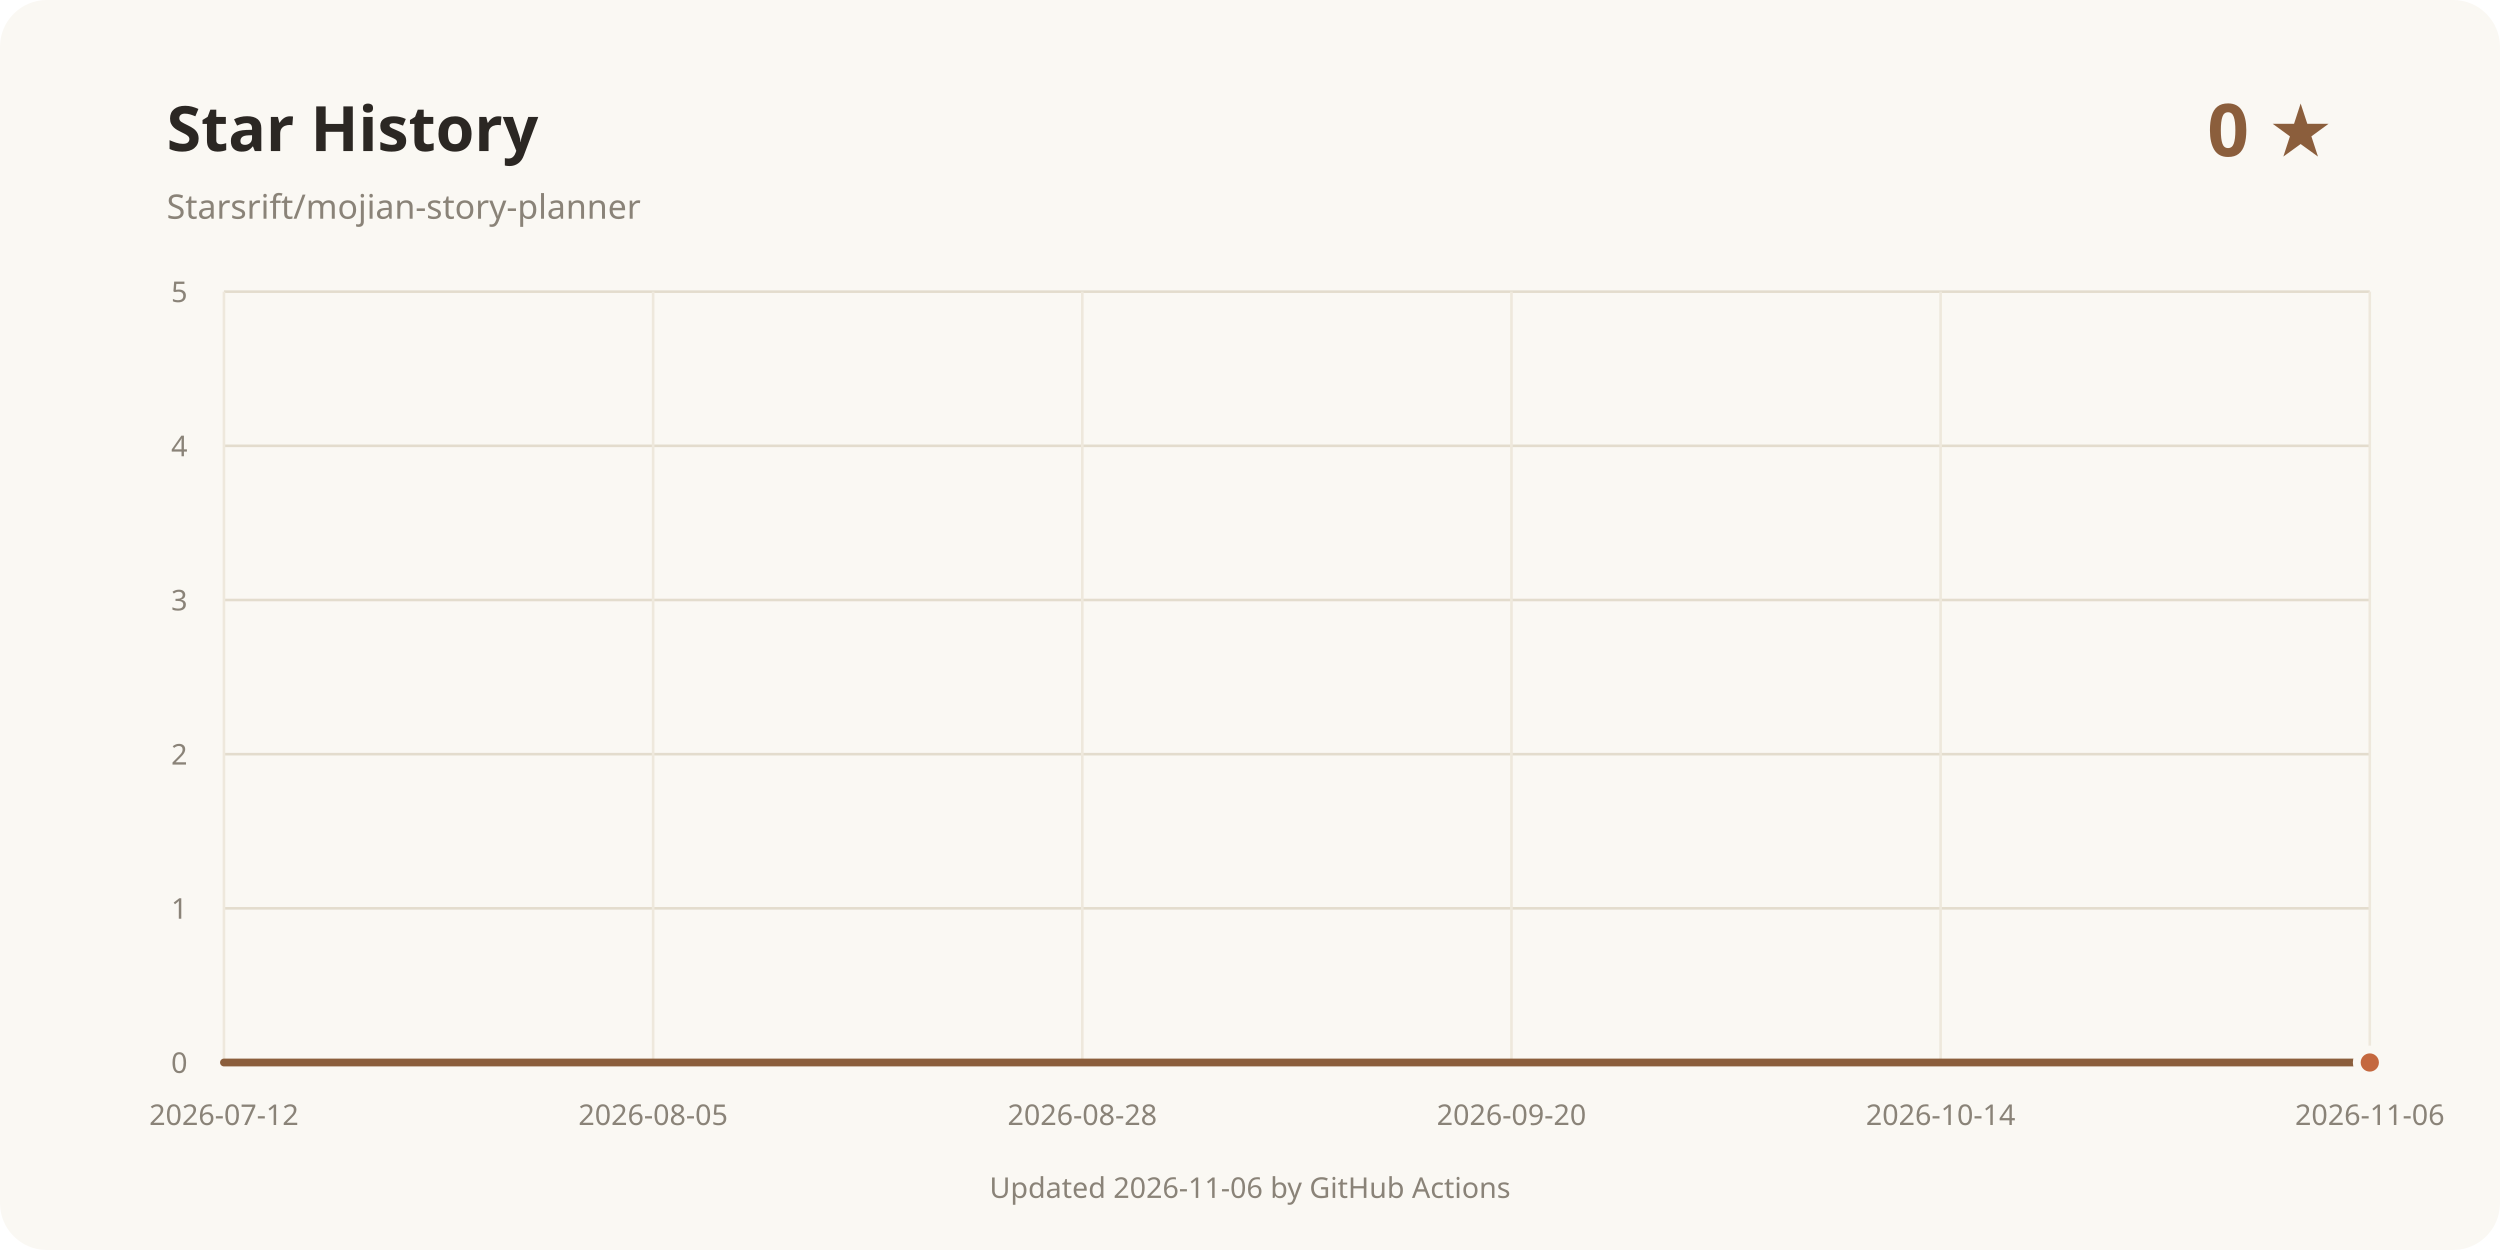
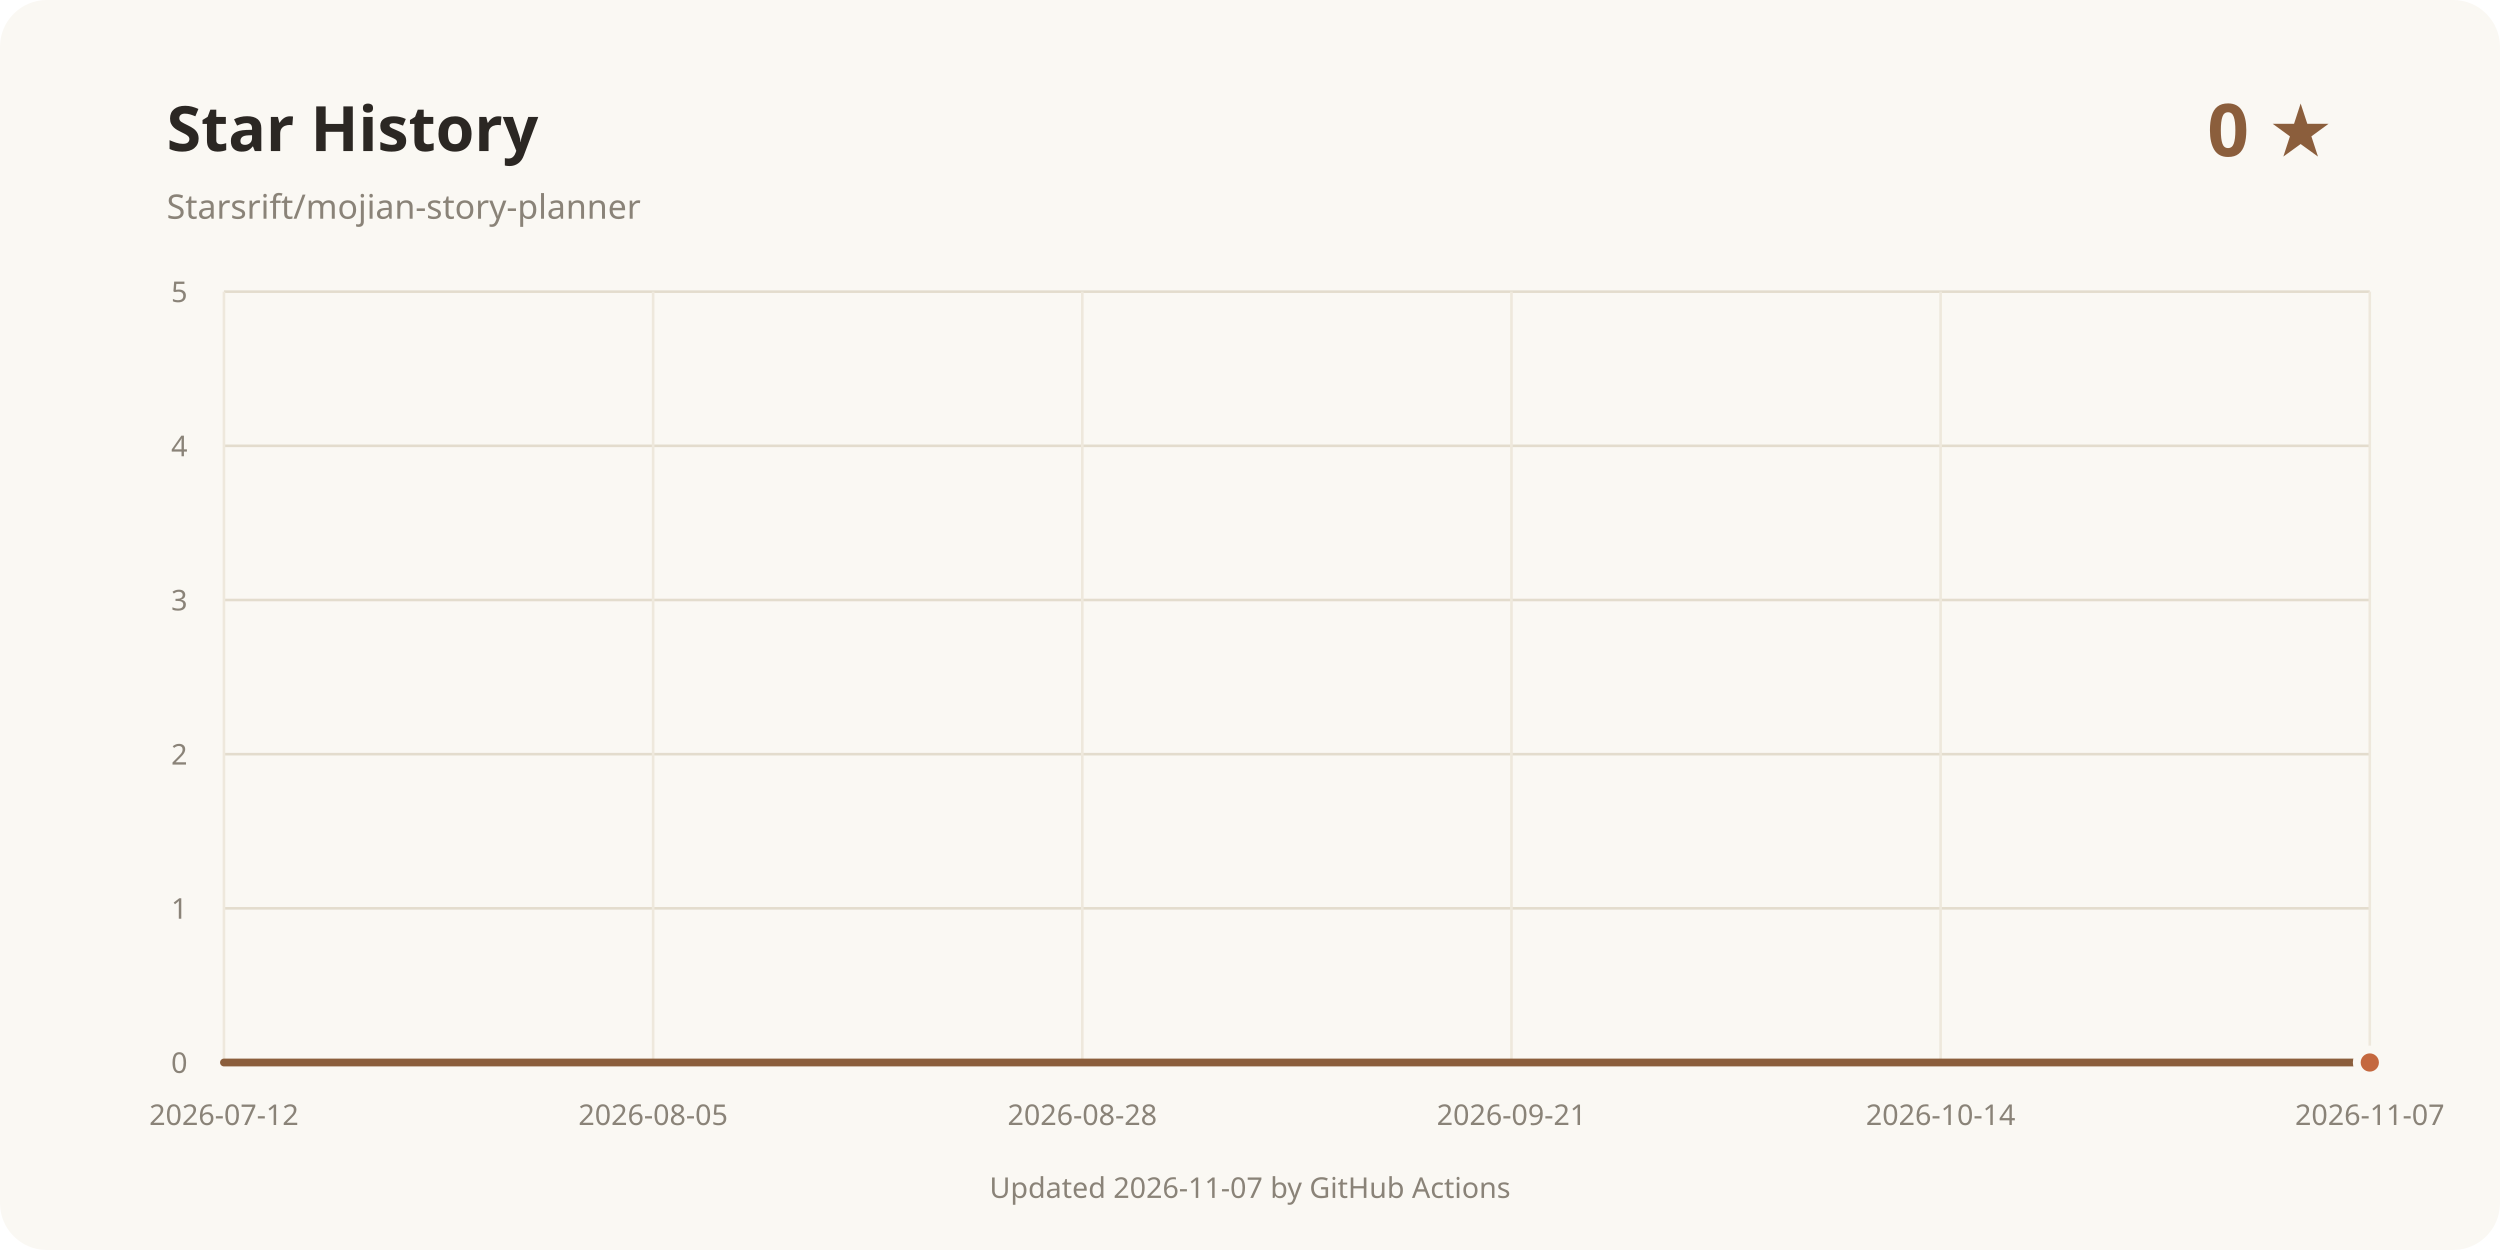
<svg xmlns="http://www.w3.org/2000/svg" width="960" height="480" viewBox="0 0 960 480" role="img" aria-labelledby="title desc">
  <rect width="960" height="480" rx="18" fill="#faf8f3" />
  <text x="64" y="58" fill="#2b2723" font-family="system-ui, sans-serif" font-size="24" font-weight="700">Star History</text>
  <text x="64" y="84" fill="#8a8378" font-family="system-ui, sans-serif" font-size="13">Starsrift/mojian-story-planner</text>
  <text x="896" y="60" text-anchor="end" fill="#8b5e3c" font-family="system-ui, sans-serif" font-size="28" font-weight="700">0 ★</text>
  <line x1="86" y1="408" x2="910" y2="408" stroke="#e3dccd" />
  <text x="72" y="412" text-anchor="end" fill="#8a8378" font-family="system-ui, sans-serif" font-size="11">0</text>
  <line x1="86" y1="348.8" x2="910" y2="348.8" stroke="#e3dccd" />
  <text x="72" y="352.8" text-anchor="end" fill="#8a8378" font-family="system-ui, sans-serif" font-size="11">1</text>
  <line x1="86" y1="289.6" x2="910" y2="289.6" stroke="#e3dccd" />
  <text x="72" y="293.6" text-anchor="end" fill="#8a8378" font-family="system-ui, sans-serif" font-size="11">2</text>
  <line x1="86" y1="230.4" x2="910" y2="230.4" stroke="#e3dccd" />
  <text x="72" y="234.4" text-anchor="end" fill="#8a8378" font-family="system-ui, sans-serif" font-size="11">3</text>
  <line x1="86" y1="171.2" x2="910" y2="171.2" stroke="#e3dccd" />
  <text x="72" y="175.2" text-anchor="end" fill="#8a8378" font-family="system-ui, sans-serif" font-size="11">4</text>
  <line x1="86" y1="112" x2="910" y2="112" stroke="#e3dccd" />
  <text x="72" y="116" text-anchor="end" fill="#8a8378" font-family="system-ui, sans-serif" font-size="11">5</text>
  <line x1="86" y1="112" x2="86" y2="408" stroke="#eee8dc" />
  <text x="86" y="432" text-anchor="middle" fill="#8a8378" font-family="system-ui, sans-serif" font-size="11">2026-07-12</text>
  <line x1="250.8" y1="112" x2="250.8" y2="408" stroke="#eee8dc" />
  <text x="250.8" y="432" text-anchor="middle" fill="#8a8378" font-family="system-ui, sans-serif" font-size="11">2026-08-05</text>
  <line x1="415.6" y1="112" x2="415.6" y2="408" stroke="#eee8dc" />
  <text x="415.6" y="432" text-anchor="middle" fill="#8a8378" font-family="system-ui, sans-serif" font-size="11">2026-08-28</text>
  <line x1="580.4" y1="112" x2="580.4" y2="408" stroke="#eee8dc" />
-   <text x="580.4" y="432" text-anchor="middle" fill="#8a8378" font-family="system-ui, sans-serif" font-size="11">2026-09-20</text>
+   <text x="580.4" y="432" text-anchor="middle" fill="#8a8378" font-family="system-ui, sans-serif" font-size="11">2026-09-21</text>
  <line x1="745.2" y1="112" x2="745.2" y2="408" stroke="#eee8dc" />
  <text x="745.2" y="432" text-anchor="middle" fill="#8a8378" font-family="system-ui, sans-serif" font-size="11">2026-10-14</text>
  <line x1="910" y1="112" x2="910" y2="408" stroke="#eee8dc" />
-   <text x="910" y="432" text-anchor="middle" fill="#8a8378" font-family="system-ui, sans-serif" font-size="11">2026-11-06</text>
+   <text x="910" y="432" text-anchor="middle" fill="#8a8378" font-family="system-ui, sans-serif" font-size="11">2026-11-07</text>
  <path d="M86.00 408.00 L910.00 408.00" fill="none" stroke="#8b5e3c" stroke-width="3" stroke-linecap="round" stroke-linejoin="round" />
  <circle cx="910" cy="408" r="5" fill="#c4683f" stroke="#faf8f3" stroke-width="3" />
-   <text x="480" y="460" text-anchor="middle" fill="#8a8378" font-family="system-ui, sans-serif" font-size="11">Updated 2026-11-06 by GitHub Actions</text>
+   <text x="480" y="460" text-anchor="middle" fill="#8a8378" font-family="system-ui, sans-serif" font-size="11">Updated 2026-11-07 by GitHub Actions</text>
</svg>
